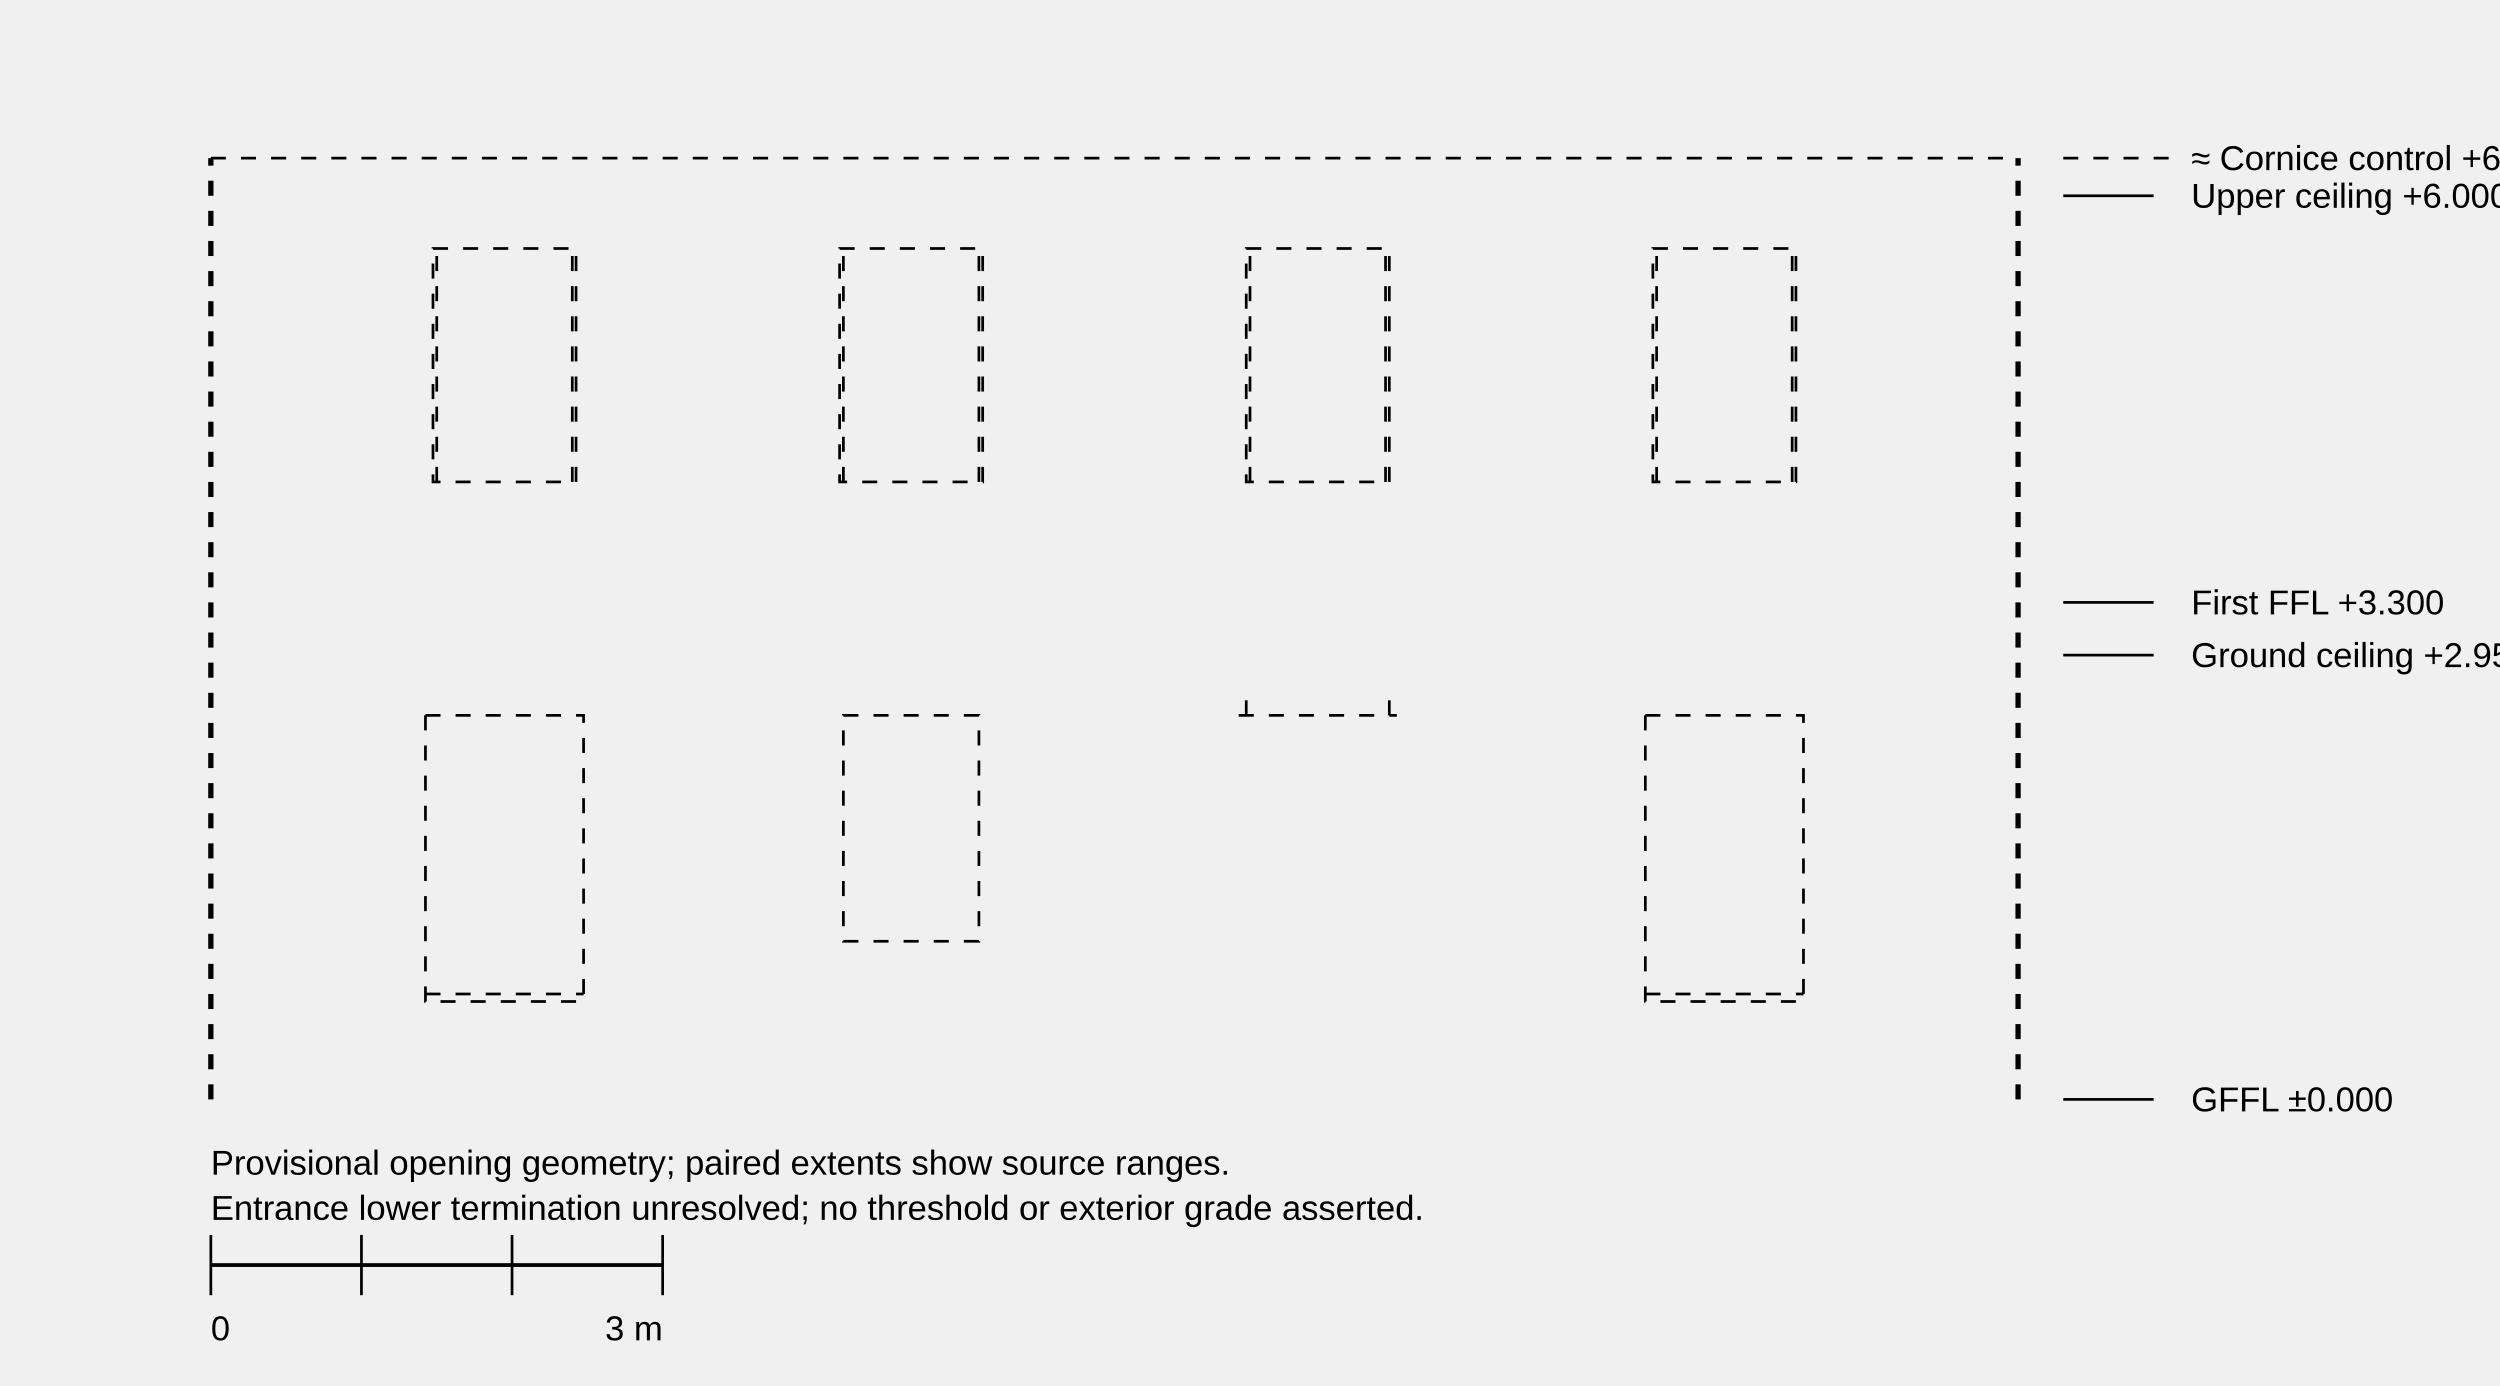
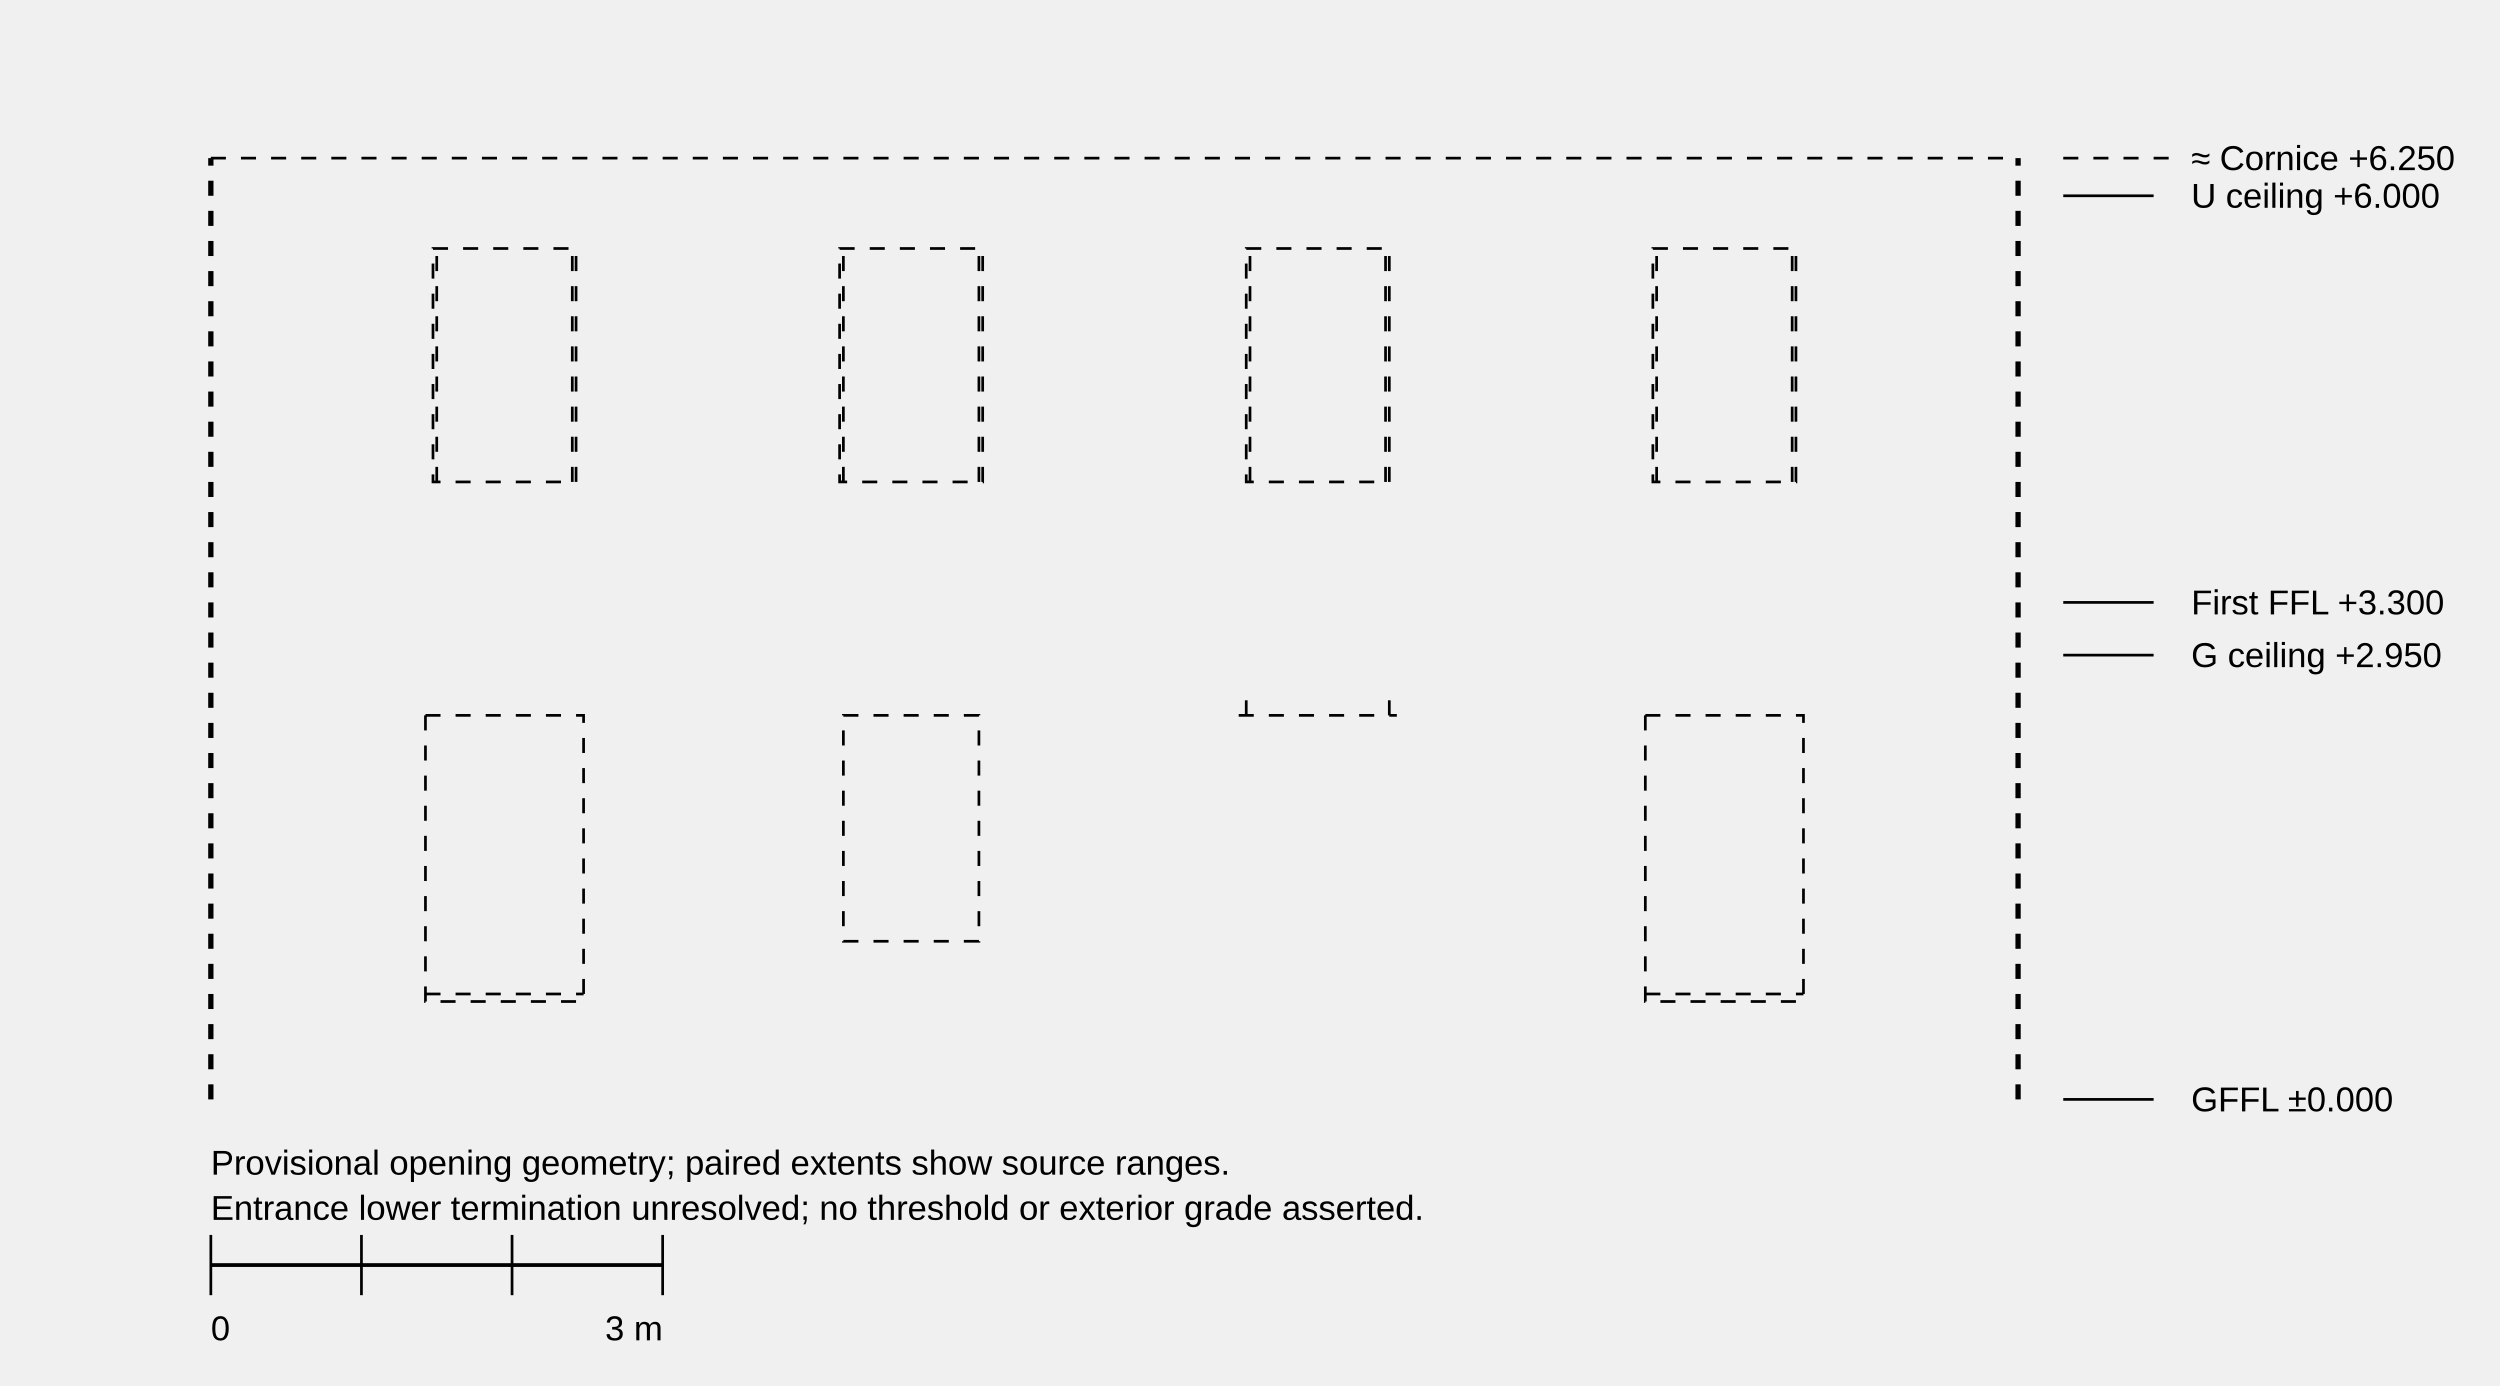
<svg xmlns="http://www.w3.org/2000/svg" width="166mm" height="92mm" viewBox="0 0 166 92" role="img" aria-labelledby="title desc" data-view-id="REFERENCE-HOUSE-PRINCIPAL-FRONT-ELEVATION" data-source-id="REFERENCE-HOUSE-PRINCIPAL-FRONT-ELEVATION" data-scale-denominator="100">
  <style>.line-cut{stroke:#000000;stroke-width:0.5;fill:none;stroke-linecap:butt;stroke-linejoin:miter}.line-profile{stroke:#000000;stroke-width:0.35;fill:none;stroke-linecap:butt;stroke-linejoin:miter}.line-primary{stroke:#000000;stroke-width:0.25;fill:none;stroke-linecap:butt;stroke-linejoin:miter}.line-secondary{stroke:#000000;stroke-width:0.18;fill:none;stroke-linecap:butt;stroke-linejoin:miter}.text-label{font-family:Arial, Helvetica, sans-serif;font-size:2.646px;font-weight:400;fill:#000000}.text-note{font-family:Arial, Helvetica, sans-serif;font-size:2.293px;font-weight:400;fill:#000000}.text-marker{font-family:Arial, Helvetica, sans-serif;font-size:2.293px;font-weight:700;fill:#000000}.dash-overhead{stroke-dasharray:3 1.5}.dash-datum{stroke-dasharray:6 1.5 1 1.5}.dash-provisional{stroke-dasharray:1 1}.fill-paper{fill:#ffffff;stroke:none}.fill-ink{fill:#000000;stroke:none}.fill-context{fill:#666666;stroke:none}.fill-faint{fill:#a6a6a6;stroke:none}</style>
  <line x1="14" y1="73" x2="14" y2="10.5" class="line-profile dash-provisional" data-entity="facade-profile-west" data-authority="PROVISIONAL" data-lowerTermination="drawing-termination-at-gffl-not-exterior-grade" data-treatment="facade-profile-to-provisional-cornice-control" />
  <line x1="134" y1="73" x2="134" y2="10.5" class="line-profile dash-provisional" data-entity="facade-profile-east" data-authority="PROVISIONAL" data-lowerTermination="drawing-termination-at-gffl-not-exterior-grade" data-treatment="facade-profile-to-provisional-cornice-control" />
  <line x1="14" y1="10.5" x2="134" y2="10.5" class="line-secondary dash-provisional" data-entity="cornice-control" data-authority="PROVISIONAL" data-precision="approximate" data-treatment="control-only-not-resolved-roof-silhouette" />
  <rect x="28.25" y="47.5" width="10.5" height="19" class="line-secondary dash-provisional" data-entity="opening-G-FRONT-W01-envelope" data-authority="PROVISIONAL" data-bayIndex="1" data-level="GROUND" data-precisionHead="approximate" data-precisionSill="range" data-precisionWidth="approximate" data-role="principal-window" />
  <line x1="28.25" y1="66" x2="38.75" y2="66" class="line-secondary dash-provisional" data-entity="opening-G-FRONT-W01-sill-max" data-authority="PROVISIONAL" data-bayIndex="1" data-level="GROUND" data-precisionHead="approximate" data-precisionSill="range" data-precisionWidth="approximate" data-role="principal-window" />
  <rect x="56" y="47.5" width="9" height="15" class="line-secondary dash-provisional" data-entity="opening-G-FRONT-W02-envelope" data-authority="PROVISIONAL" data-bayIndex="2" data-level="GROUND" data-precisionHead="approximate" data-precisionSill="approximate" data-precisionWidth="approximate" data-role="stair-window" />
  <line x1="82.25" y1="47.5" x2="92.75" y2="47.5" class="line-secondary dash-provisional" data-entity="opening-G-FRONT-D01-head-max" data-authority="PROVISIONAL" data-bayIndex="3" data-level="GROUND" data-precisionHead="approximate" data-precisionSill="qualitative" data-precisionWidth="range" data-role="entrance" data-unresolvedLowerTermination="true" />
  <line x1="82.75" y1="46.5" x2="82.75" y2="48.5" class="line-secondary dash-provisional" data-entity="opening-G-FRONT-D01-width-min-left" data-authority="PROVISIONAL" data-bayIndex="3" data-level="GROUND" data-precisionHead="approximate" data-precisionSill="qualitative" data-precisionWidth="range" data-role="entrance" />
  <line x1="92.25" y1="46.5" x2="92.25" y2="48.5" class="line-secondary dash-provisional" data-entity="opening-G-FRONT-D01-width-min-right" data-authority="PROVISIONAL" data-bayIndex="3" data-level="GROUND" data-precisionHead="approximate" data-precisionSill="qualitative" data-precisionWidth="range" data-role="entrance" />
  <rect x="109.25" y="47.5" width="10.5" height="19" class="line-secondary dash-provisional" data-entity="opening-G-FRONT-W04-envelope" data-authority="PROVISIONAL" data-bayIndex="4" data-level="GROUND" data-precisionHead="approximate" data-precisionSill="range" data-precisionWidth="approximate" data-role="principal-window" />
  <line x1="109.25" y1="66" x2="119.75" y2="66" class="line-secondary dash-provisional" data-entity="opening-G-FRONT-W04-sill-max" data-authority="PROVISIONAL" data-bayIndex="4" data-level="GROUND" data-precisionHead="approximate" data-precisionSill="range" data-precisionWidth="approximate" data-role="principal-window" />
  <rect x="28.75" y="16.5" width="9.5" height="15.5" class="line-secondary dash-provisional" data-entity="opening-U-FRONT-W01-envelope" data-authority="PROVISIONAL" data-bayIndex="1" data-level="FIRST" data-precisionHead="approximate" data-precisionSill="approximate" data-precisionWidth="range" data-role="principal-window" />
  <line x1="29" y1="32" x2="29" y2="16.5" class="line-secondary dash-provisional" data-entity="opening-U-FRONT-W01-width-min-left" data-authority="PROVISIONAL" data-bayIndex="1" data-level="FIRST" data-precisionHead="approximate" data-precisionSill="approximate" data-precisionWidth="range" data-role="principal-window" />
  <line x1="38" y1="32" x2="38" y2="16.5" class="line-secondary dash-provisional" data-entity="opening-U-FRONT-W01-width-min-right" data-authority="PROVISIONAL" data-bayIndex="1" data-level="FIRST" data-precisionHead="approximate" data-precisionSill="approximate" data-precisionWidth="range" data-role="principal-window" />
  <rect x="55.75" y="16.5" width="9.5" height="15.5" class="line-secondary dash-provisional" data-entity="opening-U-FRONT-W02-envelope" data-authority="PROVISIONAL" data-bayIndex="2" data-level="FIRST" data-precisionHead="approximate" data-precisionSill="approximate" data-precisionWidth="range" data-role="principal-window" />
  <line x1="56" y1="32" x2="56" y2="16.5" class="line-secondary dash-provisional" data-entity="opening-U-FRONT-W02-width-min-left" data-authority="PROVISIONAL" data-bayIndex="2" data-level="FIRST" data-precisionHead="approximate" data-precisionSill="approximate" data-precisionWidth="range" data-role="principal-window" />
  <line x1="65" y1="32" x2="65" y2="16.5" class="line-secondary dash-provisional" data-entity="opening-U-FRONT-W02-width-min-right" data-authority="PROVISIONAL" data-bayIndex="2" data-level="FIRST" data-precisionHead="approximate" data-precisionSill="approximate" data-precisionWidth="range" data-role="principal-window" />
  <rect x="82.75" y="16.5" width="9.5" height="15.5" class="line-secondary dash-provisional" data-entity="opening-U-FRONT-W03-envelope" data-authority="PROVISIONAL" data-bayIndex="3" data-level="FIRST" data-precisionHead="approximate" data-precisionSill="approximate" data-precisionWidth="range" data-role="principal-window" />
  <line x1="83" y1="32" x2="83" y2="16.5" class="line-secondary dash-provisional" data-entity="opening-U-FRONT-W03-width-min-left" data-authority="PROVISIONAL" data-bayIndex="3" data-level="FIRST" data-precisionHead="approximate" data-precisionSill="approximate" data-precisionWidth="range" data-role="principal-window" />
  <line x1="92" y1="32" x2="92" y2="16.5" class="line-secondary dash-provisional" data-entity="opening-U-FRONT-W03-width-min-right" data-authority="PROVISIONAL" data-bayIndex="3" data-level="FIRST" data-precisionHead="approximate" data-precisionSill="approximate" data-precisionWidth="range" data-role="principal-window" />
  <rect x="109.75" y="16.5" width="9.5" height="15.5" class="line-secondary dash-provisional" data-entity="opening-U-FRONT-W04-envelope" data-authority="PROVISIONAL" data-bayIndex="4" data-level="FIRST" data-precisionHead="approximate" data-precisionSill="approximate" data-precisionWidth="range" data-role="principal-window" />
  <line x1="110" y1="32" x2="110" y2="16.5" class="line-secondary dash-provisional" data-entity="opening-U-FRONT-W04-width-min-left" data-authority="PROVISIONAL" data-bayIndex="4" data-level="FIRST" data-precisionHead="approximate" data-precisionSill="approximate" data-precisionWidth="range" data-role="principal-window" />
  <line x1="119" y1="32" x2="119" y2="16.5" class="line-secondary dash-provisional" data-entity="opening-U-FRONT-W04-width-min-right" data-authority="PROVISIONAL" data-bayIndex="4" data-level="FIRST" data-precisionHead="approximate" data-precisionSill="approximate" data-precisionWidth="range" data-role="principal-window" />
  <line x1="137" y1="73" x2="144" y2="73" class="line-secondary dash-datum" data-entity="level-gffl-±0000" data-authority="CONTROLLED" data-elevation="0" data-visibleFacadeGeometry="false" />
  <text x="145.5" y="73.8" class="text-note" text-anchor="start" data-entity="level-text-gffl-±0000">GFFL ±0.000</text>
-   <line x1="137" y1="43.5" x2="144" y2="43.5" class="line-secondary dash-datum" data-entity="level-ground-ceiling-+2950" data-authority="CONTROLLED" data-elevation="2950" data-visibleFacadeGeometry="false" />
-   <text x="145.5" y="44.3" class="text-note" text-anchor="start" data-entity="level-text-ground-ceiling-+2950">Ground ceiling +2.950</text>
+   <line x1="137" y1="43.5" x2="144" y2="43.5" class="line-secondary dash-datum" data-entity="level-g-ceiling-+2950" data-authority="CONTROLLED" data-elevation="2950" data-visibleFacadeGeometry="false" />
+   <text x="145.5" y="44.3" class="text-note" text-anchor="start" data-entity="level-text-g-ceiling-+2950">G ceiling +2.950</text>
  <line x1="137" y1="40" x2="144" y2="40" class="line-secondary dash-datum" data-entity="level-first-ffl-+3300" data-authority="CONTROLLED" data-elevation="3300" data-visibleFacadeGeometry="false" />
  <text x="145.5" y="40.8" class="text-note" text-anchor="start" data-entity="level-text-first-ffl-+3300">First FFL +3.300</text>
-   <line x1="137" y1="13" x2="144" y2="13" class="line-secondary dash-datum" data-entity="level-upper-ceiling-+6000" data-authority="CONTROLLED" data-elevation="6000" data-visibleFacadeGeometry="false" />
-   <text x="145.5" y="13.8" class="text-note" text-anchor="start" data-entity="level-text-upper-ceiling-+6000">Upper ceiling +6.000</text>
-   <line x1="137" y1="10.5" x2="144" y2="10.5" class="line-secondary dash-provisional" data-entity="level-approx-cornice-control-+6250" data-authority="PROVISIONAL" data-elevation="6250" data-visibleFacadeGeometry="false" />
-   <text x="145.5" y="11.3" class="text-note" text-anchor="start" data-entity="level-text-approx-cornice-control-+6250">≈ Cornice control +6.250</text>
+   <line x1="137" y1="13" x2="144" y2="13" class="line-secondary dash-datum" data-entity="level-u-ceiling-+6000" data-authority="CONTROLLED" data-elevation="6000" data-visibleFacadeGeometry="false" />
+   <text x="145.5" y="13.8" class="text-note" text-anchor="start" data-entity="level-text-u-ceiling-+6000">U ceiling +6.000</text>
+   <line x1="137" y1="10.5" x2="144" y2="10.5" class="line-secondary dash-provisional" data-entity="level-approx-cornice-+6250" data-authority="PROVISIONAL" data-elevation="6250" data-visibleFacadeGeometry="false" />
+   <text x="145.5" y="11.3" class="text-note" text-anchor="start" data-entity="level-text-approx-cornice-+6250">≈ Cornice +6.250</text>
  <line x1="14" y1="84" x2="44" y2="84" class="line-primary" data-entity="scale-bar" />
  <line x1="14" y1="82" x2="14" y2="86" class="line-secondary" data-entity="scale-tick-0" />
  <line x1="24" y1="82" x2="24" y2="86" class="line-secondary" data-entity="scale-tick-1" />
  <line x1="34" y1="82" x2="34" y2="86" class="line-secondary" data-entity="scale-tick-2" />
  <line x1="44" y1="82" x2="44" y2="86" class="line-secondary" data-entity="scale-tick-3" />
  <text x="14" y="89" class="text-note" text-anchor="start" data-entity="scale-zero">0</text>
  <text x="44" y="89" class="text-note" text-anchor="end" data-entity="scale-three">3 m</text>
  <text x="14" y="78" class="text-note" text-anchor="start" data-entity="provisional-opening-note">Provisional opening geometry; paired extents show source ranges.</text>
  <text x="14" y="81" class="text-note" text-anchor="start" data-entity="entrance-unresolved-note">Entrance lower termination unresolved; no threshold or exterior grade asserted.</text>
</svg>
